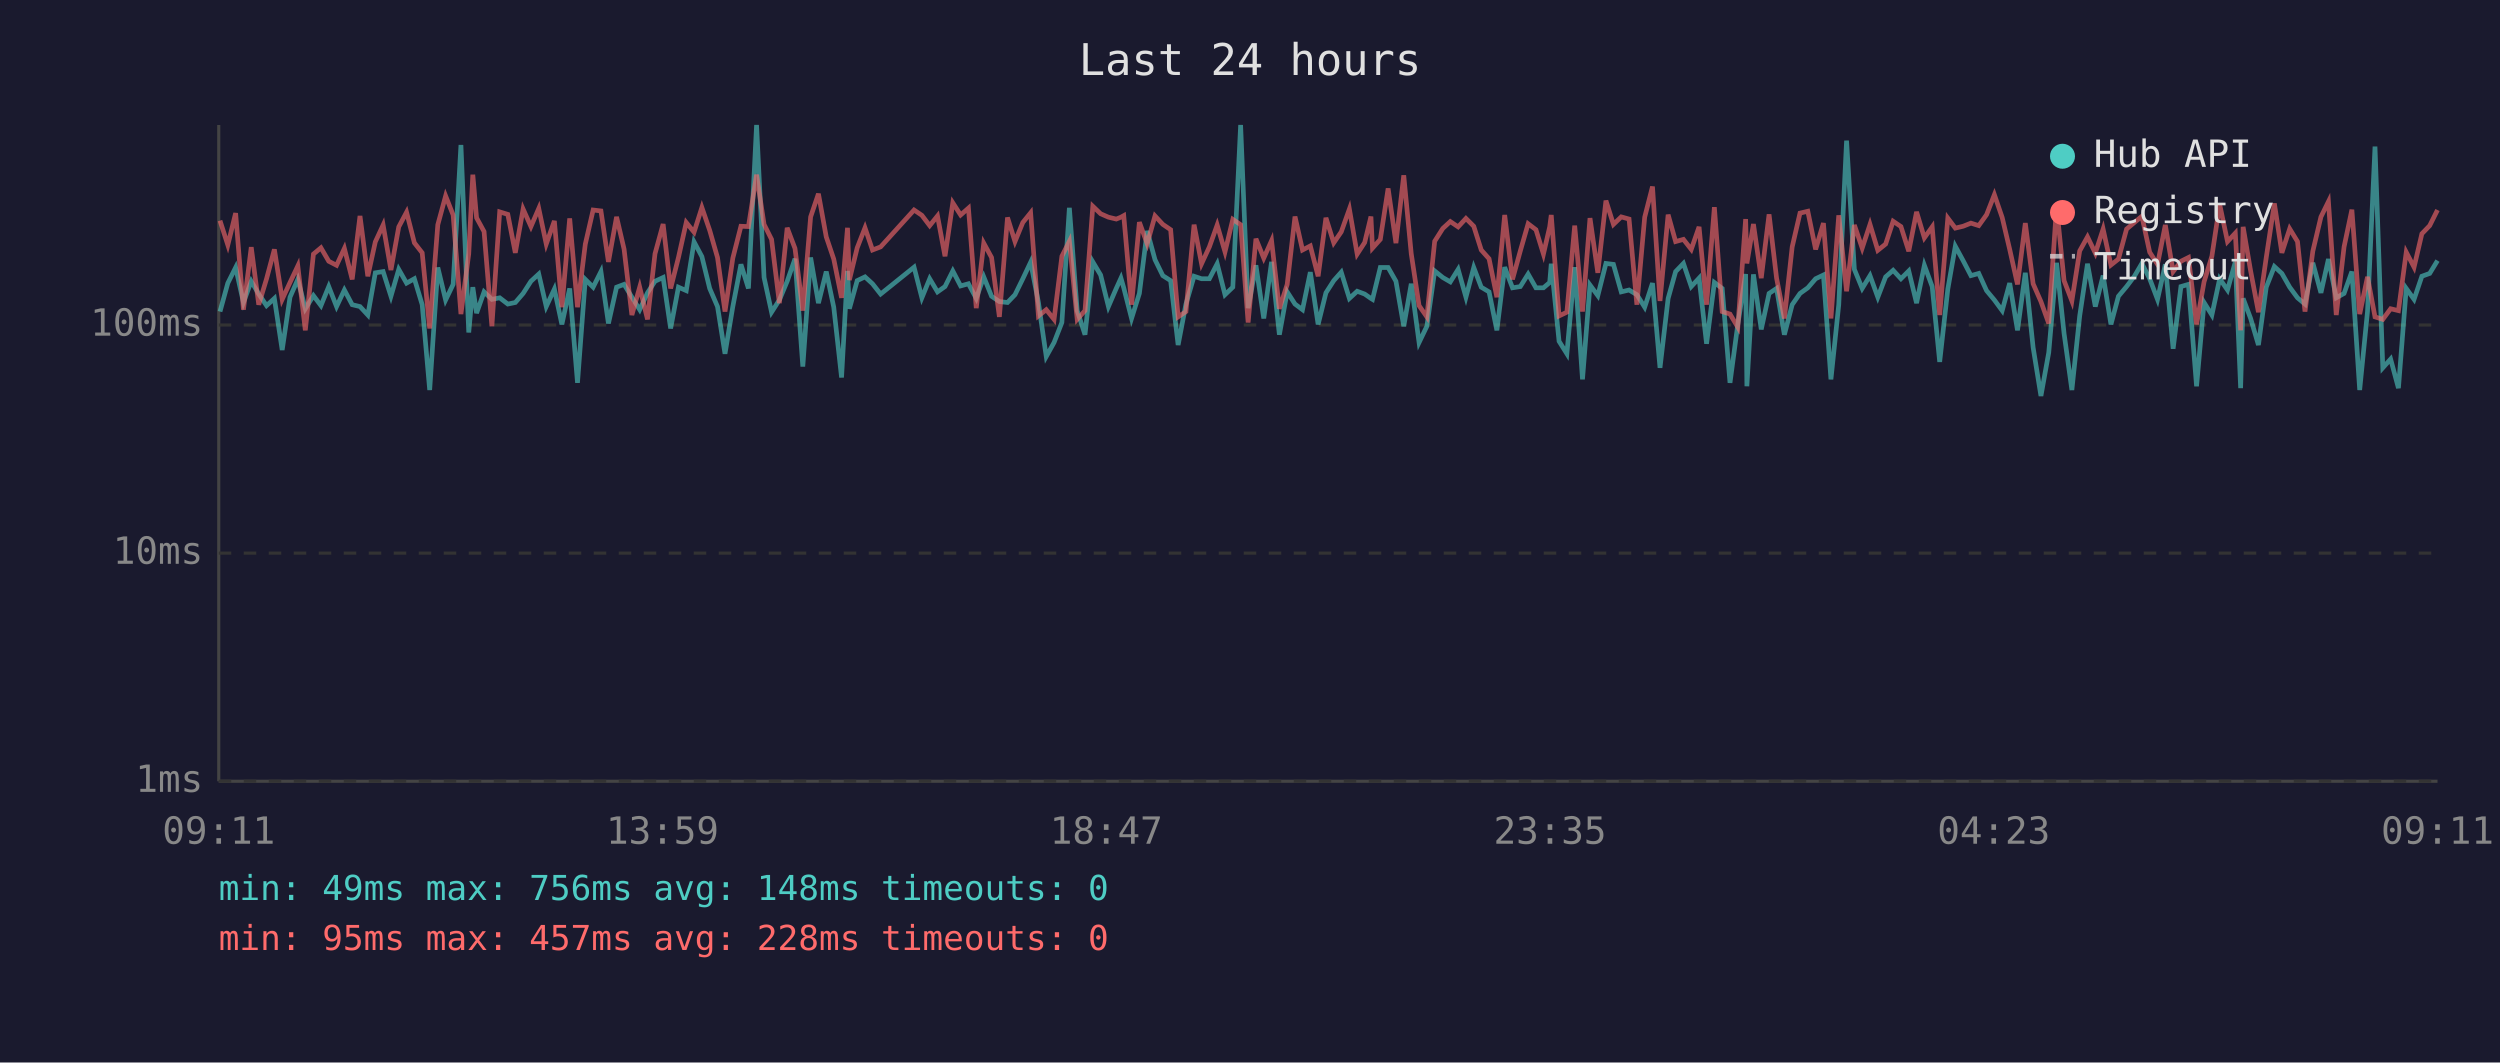
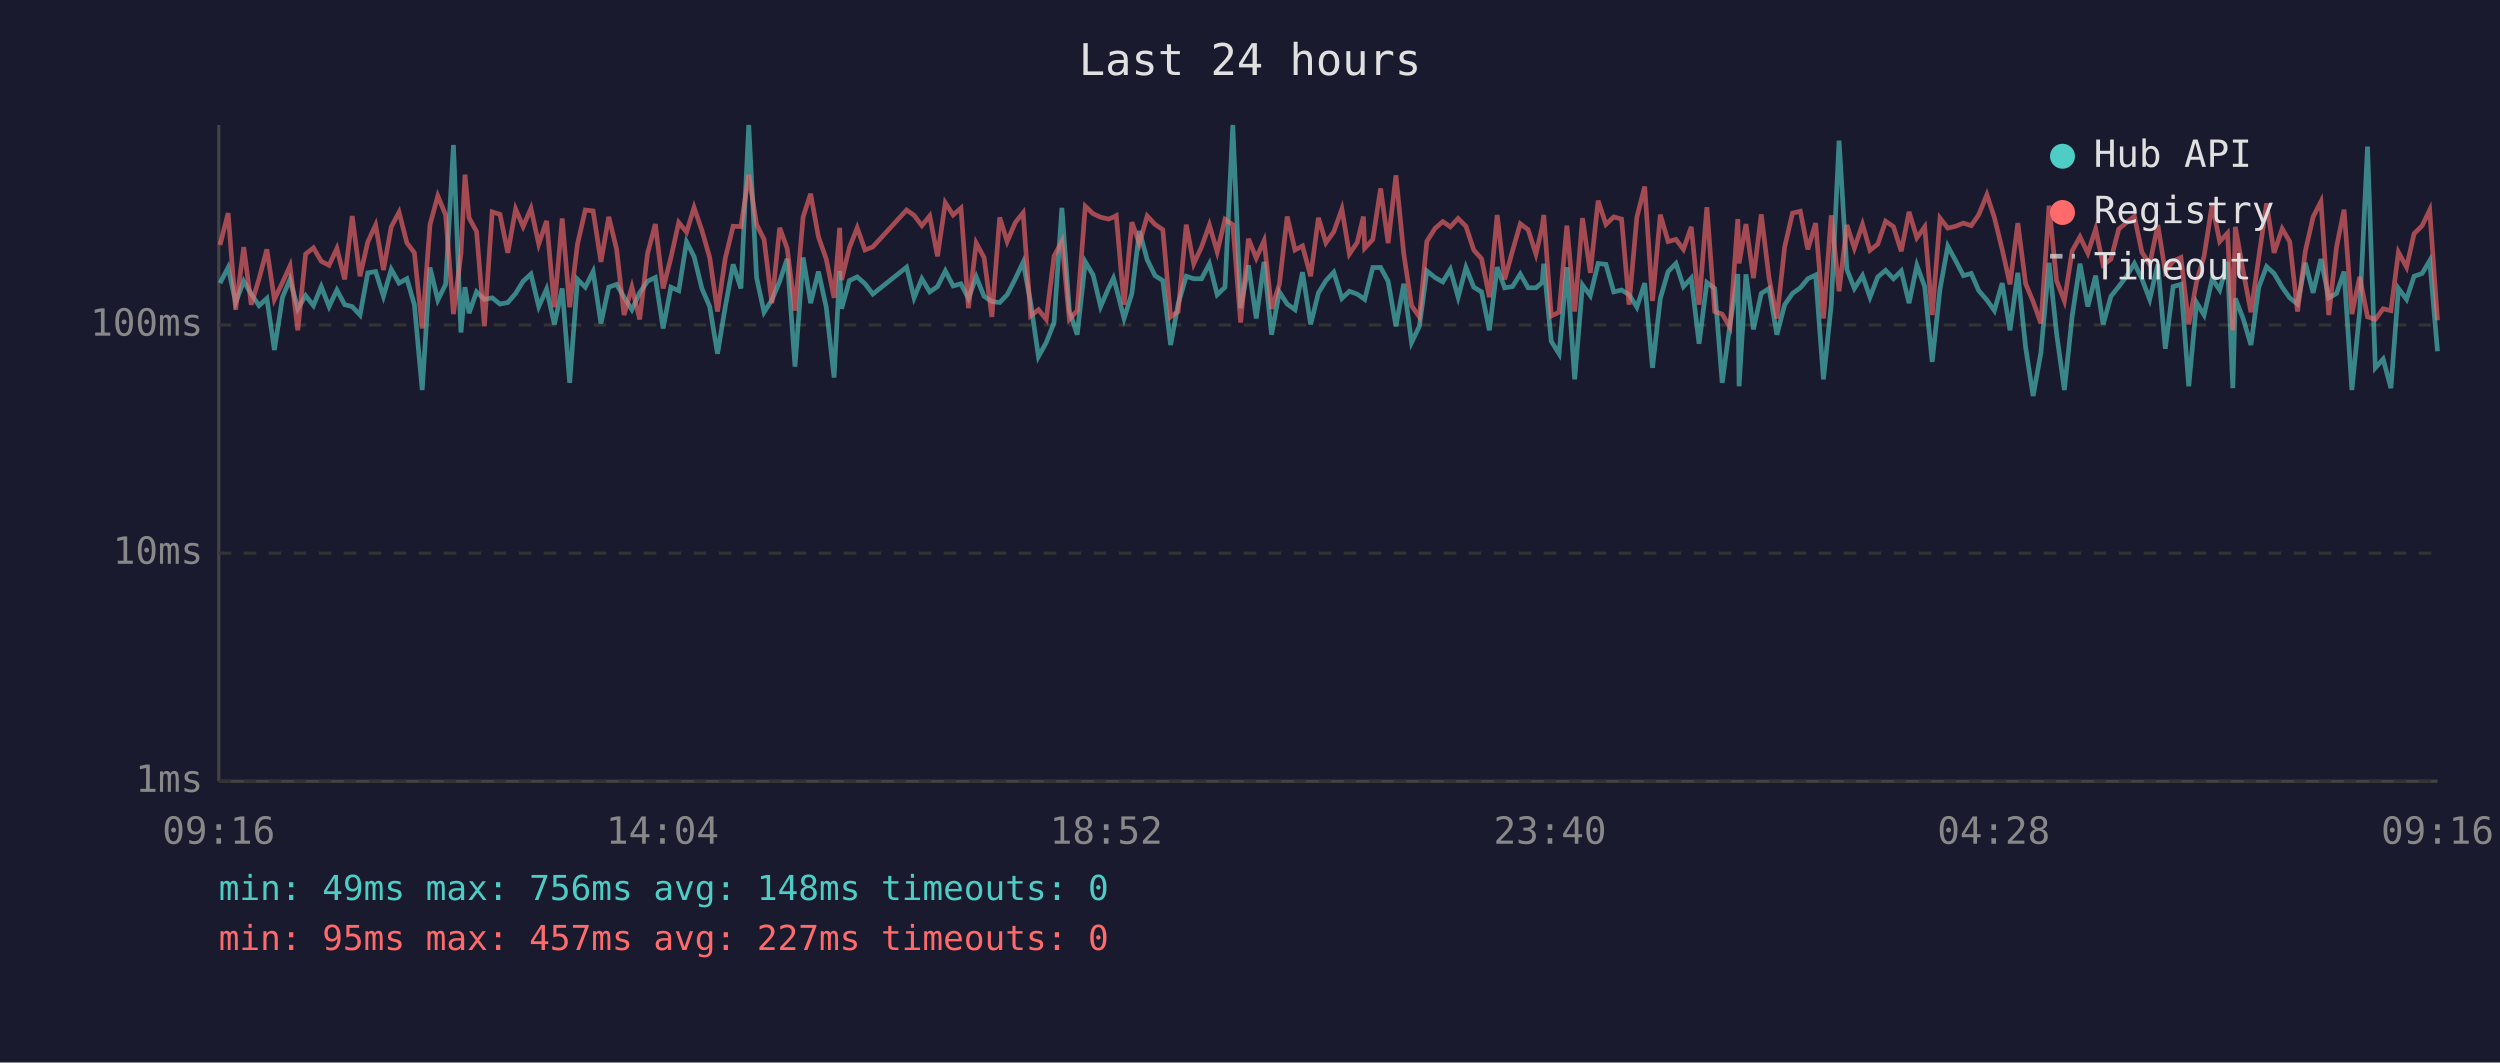
<svg xmlns="http://www.w3.org/2000/svg" viewBox="0 0 800 340" font-family="monospace" font-size="12">
  <rect width="800" height="340" fill="#1a1a2e" />
  <text x="400" y="24" fill="#e0e0e0" font-size="14" text-anchor="middle">Last 24 hours</text>
  <line x1="70" y1="40" x2="70" y2="250" stroke="#444" stroke-width="1" />
  <line x1="70" y1="250" x2="780" y2="250" stroke="#444" stroke-width="1" />
  <line x1="70" y1="250" x2="780" y2="250" stroke="#333" stroke-width="1" stroke-dasharray="4" />
  <text x="65" y="250" fill="#888" text-anchor="end" dominant-baseline="middle">1ms</text>
  <line x1="70" y1="177" x2="780" y2="177" stroke="#333" stroke-width="1" stroke-dasharray="4" />
  <text x="65" y="177" fill="#888" text-anchor="end" dominant-baseline="middle">10ms</text>
  <line x1="70" y1="104" x2="780" y2="104" stroke="#333" stroke-width="1" stroke-dasharray="4" />
  <text x="65" y="104" fill="#888" text-anchor="end" dominant-baseline="middle">100ms</text>
-   <text x="70" y="270" fill="#888" text-anchor="middle">09:11</text>
-   <text x="212" y="270" fill="#888" text-anchor="middle">13:59</text>
-   <text x="354" y="270" fill="#888" text-anchor="middle">18:47</text>
-   <text x="496" y="270" fill="#888" text-anchor="middle">23:35</text>
-   <text x="638" y="270" fill="#888" text-anchor="middle">04:23</text>
-   <text x="780" y="270" fill="#888" text-anchor="middle">09:11</text>
-   <polyline points="70.4,99.7 72.9,90.6 75.4,85.6 77.9,96.8 80.4,90.0 82.8,94.1 85.3,97.8 87.8,95.5 90.3,112.0 92.8,95.1 95.3,89.4 97.7,98.8 100.3,94.6 102.7,97.8 105.2,91.7 107.7,98.1 110.2,92.8 112.7,97.5 115.2,98.1 117.7,100.8 120.1,87.3 122.6,86.9 125.1,94.8 127.6,86.2 130.1,90.6 132.6,89.2 135.1,97.5 137.5,124.8 140.1,85.6 142.6,96.0 145.0,91.0 147.5,46.4 150.0,106.4 151.3,91.9 152.5,100.2 154.9,93.4 157.4,95.8 159.9,95.3 162.5,97.3 164.9,96.8 167.4,93.9 169.9,90.0 172.4,87.7 174.8,98.1 177.4,92.5 179.8,103.8 182.3,92.3 184.8,122.5 187.3,89.4 189.8,91.9 192.3,86.9 194.7,103.5 197.3,91.9 199.7,91.0 202.2,95.1 204.7,99.1 207.2,93.7 209.6,90.0 212.2,88.8 214.6,105.1 217.1,91.9 219.6,93.0 222.1,77.4 224.6,82.1 227.1,92.3 229.6,98.1 232.0,113.2 234.5,98.1 237.1,84.6 239.5,92.3 242.1,40.0 244.5,88.8 246.9,99.9 249.4,96.0 251.9,90.0 254.4,82.8 256.9,117.3 259.4,82.4 261.9,97.0 264.4,86.9 266.8,98.3 269.3,120.8 271.2,86.7 271.8,98.8 274.3,89.8 276.8,88.6 279.2,90.8 281.8,94.1 292.5,85.5 295.0,95.3 297.5,89.2 300.0,93.4 302.4,91.7 304.9,86.7 307.4,91.5 309.9,90.8 312.4,95.5 314.8,88.6 317.3,94.8 319.8,96.5 322.4,96.8 324.8,94.3 327.3,89.2 329.8,83.9 332.3,96.8 334.8,114.1 337.3,109.6 339.8,103.2 342.2,66.5 344.7,99.4 347.2,107.1 349.7,83.8 352.2,88.0 354.7,98.1 357.2,92.3 358.7,89.0 359.6,92.1 362.1,101.9 364.6,93.9 367.1,73.9 369.6,83.1 372.1,88.2 374.6,89.8 377.0,110.4 379.5,97.3 382.1,88.4 384.5,89.2 387.0,89.2 389.5,84.4 392.0,94.3 394.5,91.9 397.0,40.0 399.4,98.6 401.9,84.9 404.4,101.9 406.9,83.8 409.4,107.1 411.9,93.4 414.4,97.3 416.8,99.1 419.3,87.1 421.8,103.8 424.3,93.7 426.8,89.8 429.2,87.1 431.8,95.5 434.3,93.2 436.7,94.1 438.7,95.5 439.2,95.8 441.7,85.6 444.2,85.6 446.7,90.0 449.2,104.4 451.6,90.8 454.1,109.6 456.6,104.4 459.1,86.7 461.7,88.8 464.1,90.2 466.6,86.2 469.1,95.1 471.6,85.6 474.0,91.9 476.5,93.4 479.0,105.7 481.5,85.5 484.0,92.1 486.5,91.7 489.0,87.7 491.5,92.1 493.9,92.1 495.9,90.4 496.4,84.4 498.9,109.2 501.4,113.2 503.9,85.5 506.4,121.4 508.8,91.2 511.3,94.6 513.9,84.3 516.3,84.6 518.8,93.4 521.3,92.8 523.8,94.3 526.3,98.3 528.8,90.6 531.2,117.7 533.8,95.5 536.2,86.9 538.7,84.3 541.2,91.7 543.7,89.0 546.1,110.0 548.6,90.4 551.1,92.3 553.6,122.5 556.1,103.8 558.6,87.7 559.0,123.6 561.1,87.8 563.6,105.4 566.1,93.9 568.5,92.3 571.0,107.1 573.5,97.5 576.0,93.9 578.5,92.1 581.0,89.2 583.5,88.0 585.9,121.4 588.4,97.5 590.9,45.0 593.4,86.2 595.9,92.3 598.4,88.2 600.9,95.1 603.4,88.6 605.8,86.5 608.3,89.2 610.8,86.7 613.3,97.0 615.8,84.9 618.3,91.7 620.7,115.8 623.3,92.5 625.7,78.8 628.2,83.4 630.7,88.2 633.2,87.5 635.7,93.0 638.2,96.0 640.7,99.4 643.1,90.6 645.6,105.7 648.1,87.3 650.6,111.2 653.1,126.7 655.6,112.8 658.1,84.1 660.5,106.7 663.0,124.8 665.5,101.1 668.0,84.4 670.5,98.1 673.0,88.2 675.5,103.8 677.9,94.8 680.5,91.7 683.0,88.4 685.4,84.3 687.9,89.2 690.4,95.8 692.9,84.6 695.4,111.6 697.9,91.7 700.3,91.0 702.9,123.6 705.3,96.8 707.8,100.8 710.3,89.2 712.8,92.8 715.3,83.8 717.0,124.2 717.8,95.5 720.2,101.9 722.7,110.4 725.2,91.9 727.8,85.3 730.2,87.5 732.7,91.9 735.2,95.3 737.6,97.3 740.1,84.1 742.7,93.7 745.1,82.9 747.6,95.3 750.1,93.9 752.6,86.9 755.1,124.8 757.6,99.7 760.0,46.9 762.5,117.7 765.0,114.9 767.5,124.2 770.0,92.3 772.5,95.8 775.0,88.4 777.5,87.5 780.0,83.4" fill="none" stroke="#4ecdc4" stroke-width="1.5" opacity="0.6" />
-   <polyline points="70.4,70.6 72.9,78.4 75.4,68.2 77.9,99.1 80.4,79.1 82.8,97.5 85.3,89.2 87.8,79.8 90.3,95.8 92.8,90.4 95.3,85.1 97.7,105.7 100.3,81.3 102.7,79.3 105.2,83.6 107.7,84.9 110.2,79.5 112.7,89.4 115.2,69.1 117.7,88.4 120.1,77.4 122.6,72.0 125.1,86.4 127.6,72.6 130.1,67.9 132.6,77.7 135.1,80.9 137.5,105.1 140.1,71.9 142.6,62.7 145.0,68.8 147.5,100.5 150.0,81.2 151.3,55.9 152.5,69.7 154.9,74.1 157.4,104.4 159.9,67.8 162.5,68.6 164.9,80.9 167.4,66.9 169.9,72.5 172.4,66.7 174.8,78.1 177.4,70.7 179.8,98.3 182.3,69.9 184.8,98.3 187.3,78.1 189.8,67.2 192.3,67.5 194.7,83.8 197.3,69.4 199.7,79.7 202.2,100.8 204.7,91.9 207.2,102.2 209.6,81.2 212.2,71.7 214.6,92.3 217.1,82.4 219.6,71.2 222.1,74.3 224.6,66.4 227.1,73.7 229.6,82.4 232.0,99.7 234.5,82.6 237.1,72.4 239.5,72.5 242.1,55.9 244.5,71.8 246.9,76.6 249.4,97.0 251.9,72.9 254.4,79.5 256.9,99.4 259.4,69.4 261.9,62.0 264.4,75.8 266.8,82.9 269.3,95.3 271.2,72.9 271.8,89.6 274.3,79.3 276.8,72.9 279.2,80.0 281.8,79.0 292.5,67.2 295.0,68.9 297.5,72.2 300.0,69.1 302.4,82.0 304.9,64.9 307.4,68.8 309.9,66.6 312.4,98.6 314.8,77.8 317.3,82.4 319.8,101.4 322.4,69.6 324.8,77.3 327.3,71.2 329.8,68.1 332.3,101.1 334.8,99.1 337.3,102.2 339.8,82.0 342.2,77.2 344.7,102.2 347.2,99.4 349.7,66.0 352.2,68.4 354.7,69.5 357.2,70.1 358.7,69.5 359.6,69.0 362.1,97.5 364.6,71.1 367.1,78.0 369.6,69.1 372.1,71.8 374.6,73.5 377.0,101.4 379.5,99.7 382.1,71.9 384.5,84.4 387.0,79.0 389.5,72.0 392.0,80.6 394.5,70.2 397.0,71.9 399.4,103.2 401.9,76.4 404.4,82.6 406.9,77.0 409.4,98.8 411.9,91.0 414.4,69.3 416.8,80.0 419.3,78.7 421.8,88.4 424.3,69.7 426.8,77.7 429.2,74.2 431.8,66.9 434.3,81.3 436.7,77.6 438.7,69.3 439.2,79.4 441.7,76.6 444.2,60.3 446.7,77.8 449.2,56.1 451.6,81.2 454.1,97.8 456.6,101.4 459.1,77.2 461.7,73.1 464.1,70.9 466.6,72.6 469.1,69.9 471.6,72.4 474.0,80.0 476.5,82.8 479.0,95.1 481.5,68.8 484.0,89.4 486.5,80.3 489.0,71.6 491.5,73.5 493.9,81.3 495.9,72.6 496.4,68.8 498.9,101.1 501.4,99.9 503.9,72.2 506.4,99.7 508.8,69.8 511.3,87.3 513.9,64.2 516.3,71.8 518.8,69.4 521.3,70.1 523.8,97.5 526.3,69.5 528.8,59.7 531.2,96.3 533.8,68.7 536.2,77.3 538.7,76.6 541.2,79.8 543.7,72.6 546.1,97.5 548.6,66.3 551.1,99.7 553.6,100.5 556.1,104.7 558.6,70.1 559.0,84.3 561.1,71.7 563.6,89.0 566.1,68.6 568.5,89.0 571.0,101.9 573.5,79.0 576.0,68.2 578.5,67.6 581.0,79.8 583.5,71.4 585.9,101.9 588.4,68.9 590.9,93.2 593.4,72.0 595.9,79.4 598.4,71.8 600.9,80.1 603.4,78.1 605.8,70.8 608.3,72.5 610.8,80.4 613.3,67.8 615.8,76.1 618.3,72.6 620.7,100.8 623.3,69.8 625.7,73.0 628.2,72.4 630.7,71.4 633.2,72.2 635.7,68.7 638.2,62.3 640.7,69.6 643.1,79.8 645.6,91.0 648.1,71.4 650.6,90.8 653.1,96.5 655.6,103.5 658.1,65.8 660.5,89.8 663.0,96.3 665.5,80.3 668.0,75.8 670.5,81.0 673.0,73.3 675.5,84.8 677.9,82.9 680.5,73.3 683.0,71.2 685.4,69.2 687.9,80.7 690.4,84.6 692.9,72.0 695.4,86.9 697.9,83.6 700.3,82.4 702.9,103.8 705.3,90.2 707.8,82.0 710.3,65.4 712.8,77.3 715.3,74.6 717.0,105.7 717.8,72.6 720.2,86.7 722.7,99.9 725.2,82.4 727.8,65.1 730.2,80.9 732.7,73.2 735.2,77.3 737.6,99.7 740.1,80.4 742.7,69.4 745.1,64.5 747.6,100.8 750.1,79.0 752.6,67.1 755.1,100.5 757.6,88.6 760.0,101.4 762.5,102.2 765.0,98.8 767.5,99.4 770.0,80.7 772.5,85.5 775.0,74.8 777.5,72.2 780.0,67.2" fill="none" stroke="#ff6b6b" stroke-width="1.5" opacity="0.6" />
+   <text x="70" y="270" fill="#888" text-anchor="middle">09:16</text>
+   <text x="212" y="270" fill="#888" text-anchor="middle">14:04</text>
+   <text x="354" y="270" fill="#888" text-anchor="middle">18:52</text>
+   <text x="496" y="270" fill="#888" text-anchor="middle">23:40</text>
+   <text x="638" y="270" fill="#888" text-anchor="middle">04:28</text>
+   <text x="780" y="270" fill="#888" text-anchor="middle">09:16</text>
+   <polyline points="70.4,90.6 73.0,85.6 75.4,96.8 78.0,90.0 80.4,94.1 82.9,97.8 85.4,95.5 87.8,112.0 90.4,95.1 92.8,89.4 95.3,98.8 97.8,94.6 100.3,97.8 102.8,91.7 105.3,98.1 107.8,92.8 110.3,97.5 112.7,98.1 115.2,100.8 117.7,87.3 120.2,86.9 122.7,94.8 125.2,86.2 127.7,90.6 130.2,89.2 132.6,97.5 135.1,124.8 137.6,85.6 140.1,96.0 142.6,91.0 145.1,46.4 147.5,106.4 148.8,91.9 150.1,100.2 152.5,93.4 155.0,95.8 157.5,95.3 160.0,97.3 162.5,96.8 165.0,93.9 167.4,90.0 169.9,87.7 172.4,98.1 174.9,92.5 177.4,103.8 179.9,92.3 182.3,122.5 184.8,89.4 187.3,91.9 189.8,86.9 192.3,103.5 194.8,91.9 197.3,91.0 199.7,95.1 202.2,99.1 204.7,93.7 207.2,90.0 209.7,88.8 212.2,105.1 214.7,91.9 217.2,93.0 219.7,77.4 222.1,82.1 224.6,92.3 227.1,98.1 229.6,113.2 232.1,98.1 234.6,84.6 237.1,92.3 239.6,40.0 242.1,88.8 244.5,99.9 247.0,96.0 249.5,90.0 251.9,82.8 254.4,117.3 257.0,82.4 259.4,97.0 261.9,86.9 264.4,98.3 266.9,120.8 268.7,86.7 269.3,98.8 271.8,89.8 274.3,88.6 276.8,90.8 279.3,94.1 290.1,85.5 292.5,95.3 295.0,89.2 297.5,93.4 300.0,91.7 302.5,86.7 305.0,91.5 307.5,90.8 309.9,95.5 312.4,88.6 314.9,94.8 317.4,96.5 319.9,96.8 322.3,94.3 324.9,89.2 327.4,83.9 329.8,96.8 332.3,114.1 334.8,109.6 337.3,103.2 339.8,66.5 342.2,99.4 344.7,107.1 347.3,83.8 349.8,88.0 352.2,98.1 354.7,92.3 356.3,89.0 357.2,92.1 359.7,101.9 362.2,93.9 364.6,73.9 367.1,83.1 369.6,88.2 372.1,89.8 374.6,110.4 377.0,97.3 379.6,88.4 382.0,89.2 384.5,89.2 387.0,84.4 389.5,94.3 392.0,91.9 394.5,40.0 397.0,98.6 399.5,84.9 402.0,101.9 404.5,83.8 406.9,107.1 409.4,93.4 411.9,97.3 414.4,99.1 416.8,87.1 419.4,103.8 421.9,93.7 424.3,89.8 426.8,87.1 429.4,95.5 431.8,93.2 434.3,94.1 436.3,95.5 436.7,95.8 439.3,85.6 441.8,85.6 444.2,90.0 446.7,104.4 449.2,90.8 451.7,109.6 454.2,104.4 456.6,86.7 459.2,88.8 461.7,90.2 464.1,86.2 466.6,95.1 469.1,85.6 471.6,91.9 474.1,93.4 476.6,105.7 479.1,85.5 481.5,92.1 484.0,91.7 486.5,87.7 489.0,92.1 491.5,92.1 493.5,90.4 494.0,84.4 496.4,109.2 498.9,113.2 501.4,85.5 503.9,121.4 506.4,91.2 508.9,94.6 511.4,84.3 513.9,84.6 516.4,93.4 518.9,92.8 521.3,94.3 523.8,98.3 526.3,90.6 528.8,117.7 531.3,95.5 533.8,86.9 536.3,84.3 538.7,91.7 541.2,89.0 543.7,110.0 546.2,90.4 548.7,92.3 551.1,122.5 553.6,103.8 556.1,87.7 556.5,123.6 558.7,87.8 561.1,105.4 563.6,93.9 566.1,92.3 568.6,107.1 571.1,97.5 573.6,93.9 576.1,92.1 578.5,89.2 581.0,88.0 583.5,121.4 586.0,97.5 588.5,45.0 591.0,86.2 593.4,92.3 596.0,88.2 598.4,95.1 600.9,88.6 603.4,86.5 605.9,89.2 608.4,86.7 610.9,97.0 613.4,84.9 615.9,91.7 618.3,115.8 620.8,92.5 623.3,78.8 625.8,83.4 628.3,88.2 630.8,87.5 633.2,93.0 635.8,96.0 638.2,99.4 640.7,90.6 643.2,105.7 645.7,87.3 648.2,111.2 650.6,126.7 653.1,112.8 655.7,84.1 658.1,106.7 660.6,124.8 663.1,101.1 665.6,84.4 668.1,98.1 670.6,88.2 673.0,103.8 675.5,94.8 678.0,91.7 680.5,88.4 683.0,84.3 685.4,89.2 687.9,95.8 690.5,84.6 692.9,111.6 695.4,91.7 697.9,91.0 700.4,123.6 702.9,96.8 705.3,100.8 707.9,89.2 710.3,92.8 712.8,83.8 714.5,124.2 715.3,95.5 717.8,101.9 720.3,110.4 722.8,91.9 725.3,85.3 727.7,87.5 730.3,91.9 732.7,95.3 735.2,97.3 737.7,84.1 740.2,93.7 742.7,82.9 745.2,95.3 747.7,93.9 750.1,86.9 752.6,124.8 755.1,99.7 757.6,46.9 760.1,117.7 762.6,114.9 765.1,124.2 767.5,92.3 770.1,95.8 772.5,88.4 775.1,87.5 777.5,83.4 780.0,112.4" fill="none" stroke="#4ecdc4" stroke-width="1.5" opacity="0.6" />
+   <polyline points="70.4,78.4 73.0,68.2 75.4,99.1 78.0,79.1 80.4,97.5 82.9,89.2 85.4,79.8 87.8,95.8 90.4,90.4 92.8,85.1 95.3,105.7 97.8,81.3 100.3,79.3 102.8,83.6 105.3,84.9 107.8,79.5 110.3,89.4 112.7,69.1 115.2,88.4 117.7,77.4 120.2,72.0 122.7,86.4 125.2,72.6 127.7,67.9 130.2,77.7 132.6,80.9 135.1,105.1 137.6,71.9 140.1,62.7 142.6,68.8 145.1,100.5 147.5,81.2 148.8,55.9 150.1,69.7 152.5,74.1 155.0,104.4 157.5,67.8 160.0,68.6 162.5,80.9 165.0,66.9 167.4,72.5 169.9,66.7 172.4,78.1 174.9,70.7 177.4,98.3 179.9,69.9 182.3,98.3 184.8,78.1 187.3,67.2 189.8,67.5 192.3,83.8 194.8,69.4 197.3,79.7 199.7,100.8 202.2,91.9 204.7,102.2 207.2,81.2 209.7,71.7 212.2,92.3 214.7,82.4 217.2,71.2 219.7,74.3 222.1,66.4 224.6,73.7 227.1,82.4 229.6,99.7 232.1,82.6 234.6,72.4 237.1,72.5 239.6,55.9 242.1,71.8 244.5,76.6 247.0,97.0 249.5,72.9 251.9,79.5 254.4,99.4 257.0,69.4 259.4,62.0 261.9,75.8 264.4,82.9 266.9,95.3 268.7,72.9 269.3,89.6 271.8,79.3 274.3,72.9 276.8,80.0 279.3,79.0 290.1,67.2 292.5,68.9 295.0,72.2 297.5,69.1 300.0,82.0 302.5,64.9 305.0,68.8 307.5,66.6 309.9,98.6 312.4,77.8 314.9,82.4 317.4,101.4 319.9,69.6 322.3,77.3 324.9,71.2 327.4,68.1 329.8,101.1 332.3,99.1 334.8,102.2 337.3,82.0 339.8,77.2 342.2,102.2 344.7,99.4 347.3,66.0 349.8,68.4 352.2,69.5 354.7,70.1 356.3,69.5 357.2,69.0 359.7,97.5 362.2,71.1 364.6,78.0 367.1,69.1 369.6,71.8 372.1,73.5 374.6,101.4 377.0,99.7 379.6,71.9 382.0,84.4 384.5,79.0 387.0,72.0 389.5,80.6 392.0,70.2 394.5,71.9 397.0,103.2 399.5,76.4 402.0,82.6 404.5,77.0 406.9,98.8 409.4,91.0 411.9,69.3 414.4,80.0 416.8,78.7 419.4,88.4 421.9,69.7 424.3,77.7 426.8,74.2 429.4,66.9 431.8,81.3 434.3,77.6 436.3,69.3 436.7,79.4 439.3,76.6 441.8,60.3 444.2,77.8 446.7,56.1 449.2,81.2 451.7,97.8 454.2,101.4 456.6,77.2 459.2,73.1 461.7,70.9 464.1,72.6 466.6,69.9 469.1,72.4 471.6,80.0 474.1,82.8 476.6,95.1 479.1,68.8 481.5,89.4 484.0,80.3 486.5,71.6 489.0,73.5 491.5,81.3 493.5,72.6 494.0,68.8 496.4,101.1 498.9,99.9 501.4,72.2 503.9,99.7 506.4,69.8 508.9,87.3 511.4,64.2 513.9,71.8 516.4,69.4 518.9,70.1 521.3,97.5 523.8,69.5 526.3,59.7 528.8,96.3 531.3,68.7 533.8,77.3 536.3,76.6 538.7,79.8 541.2,72.6 543.7,97.5 546.2,66.3 548.7,99.7 551.1,100.5 553.6,104.7 556.1,70.1 556.5,84.3 558.7,71.7 561.1,89.0 563.6,68.6 566.1,89.0 568.6,101.9 571.1,79.0 573.6,68.2 576.1,67.6 578.5,79.8 581.0,71.4 583.5,101.9 586.0,68.9 588.5,93.2 591.0,72.0 593.4,79.4 596.0,71.8 598.4,80.1 600.9,78.1 603.4,70.8 605.9,72.5 608.4,80.4 610.9,67.8 613.4,76.1 615.9,72.6 618.3,100.8 620.8,69.8 623.3,73.0 625.8,72.4 628.3,71.4 630.8,72.2 633.2,68.7 635.8,62.3 638.2,69.6 640.7,79.8 643.2,91.0 645.7,71.4 648.2,90.8 650.6,96.5 653.1,103.5 655.7,65.8 658.1,89.8 660.6,96.3 663.1,80.3 665.6,75.8 668.1,81.0 670.6,73.3 673.0,84.8 675.5,82.9 678.0,73.3 680.5,71.2 683.0,69.2 685.4,80.7 687.9,84.6 690.5,72.0 692.9,86.9 695.4,83.6 697.9,82.4 700.4,103.8 702.9,90.2 705.3,82.0 707.9,65.4 710.3,77.3 712.8,74.6 714.5,105.7 715.3,72.6 717.8,86.7 720.3,99.9 722.8,82.4 725.3,65.1 727.7,80.9 730.3,73.2 732.7,77.3 735.2,99.7 737.7,80.4 740.2,69.4 742.7,64.5 745.2,100.8 747.7,79.0 750.1,67.1 752.6,100.5 755.1,88.6 757.6,101.4 760.1,102.2 762.6,98.8 765.1,99.4 767.5,80.7 770.1,85.5 772.5,74.8 775.1,72.2 777.5,67.2 780.0,102.5" fill="none" stroke="#ff6b6b" stroke-width="1.5" opacity="0.6" />
  <circle cx="660" cy="50" r="4" fill="#4ecdc4" />
  <text x="670" y="50" fill="#e0e0e0" dominant-baseline="middle">Hub API</text>
  <circle cx="660" cy="68" r="4" fill="#ff6b6b" />
  <text x="670" y="68" fill="#e0e0e0" dominant-baseline="middle">Registry</text>
  <line x1="656" y1="82" x2="664" y2="82" stroke="#e0e0e0" stroke-width="1.5" stroke-dasharray="4,3" opacity="0.7" />
  <text x="670" y="86" fill="#e0e0e0" dominant-baseline="middle">Timeout</text>
  <text x="70" y="288" fill="#4ecdc4" font-size="11">min: 49ms  max: 756ms  avg: 148ms  timeouts: 0</text>
-   <text x="70" y="304" fill="#ff6b6b" font-size="11">min: 95ms  max: 457ms  avg: 228ms  timeouts: 0</text>
+   <text x="70" y="304" fill="#ff6b6b" font-size="11">min: 95ms  max: 457ms  avg: 227ms  timeouts: 0</text>
</svg>
